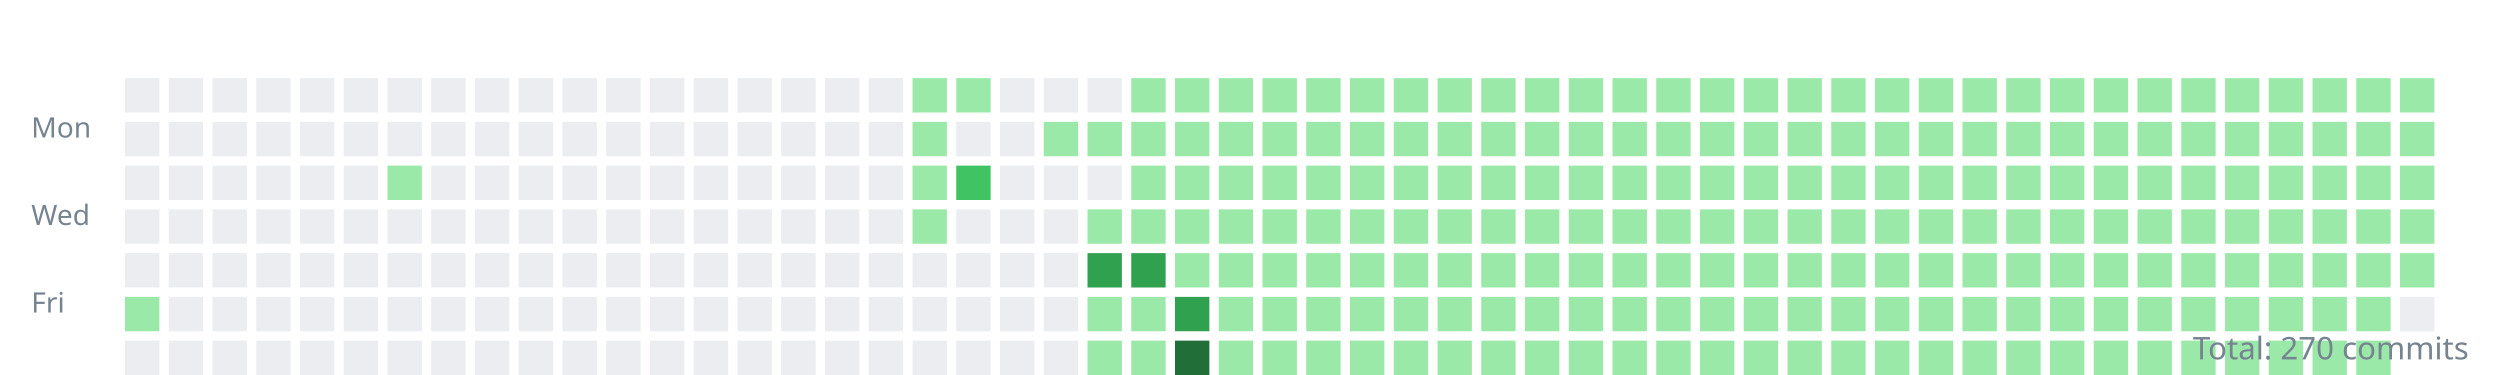
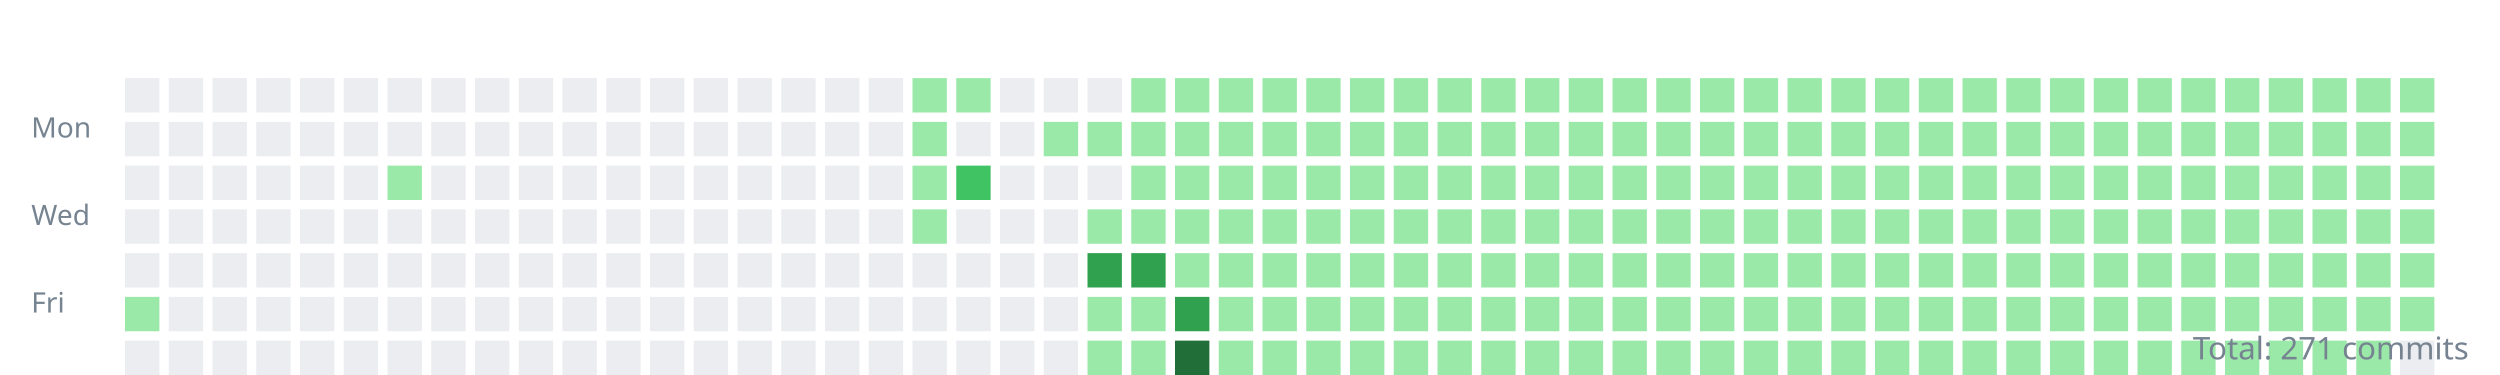
<svg xmlns="http://www.w3.org/2000/svg" width="800" height="120">
  <style>.day{outline:1px solid rgba(27,31,35,0.06);}text{font:9px sans-serif;fill:#768390;}</style>
  <g transform="translate(10,10)">
    <text y="34">Mon</text>
    <text y="62">Wed</text>
    <text y="90">Fri</text>
    <rect class="day" width="11" height="11" x="30" y="15" fill="#ebedf0" />
    <rect class="day" width="11" height="11" x="30" y="29" fill="#ebedf0" />
    <rect class="day" width="11" height="11" x="30" y="43" fill="#ebedf0" />
    <rect class="day" width="11" height="11" x="30" y="57" fill="#ebedf0" />
    <rect class="day" width="11" height="11" x="30" y="71" fill="#ebedf0" />
    <rect class="day" width="11" height="11" x="30" y="85" fill="#9be9a8" />
    <rect class="day" width="11" height="11" x="30" y="99" fill="#ebedf0" />
    <rect class="day" width="11" height="11" x="44" y="15" fill="#ebedf0" />
    <rect class="day" width="11" height="11" x="44" y="29" fill="#ebedf0" />
    <rect class="day" width="11" height="11" x="44" y="43" fill="#ebedf0" />
    <rect class="day" width="11" height="11" x="44" y="57" fill="#ebedf0" />
    <rect class="day" width="11" height="11" x="44" y="71" fill="#ebedf0" />
    <rect class="day" width="11" height="11" x="44" y="85" fill="#ebedf0" />
    <rect class="day" width="11" height="11" x="44" y="99" fill="#ebedf0" />
    <rect class="day" width="11" height="11" x="58" y="15" fill="#ebedf0" />
    <rect class="day" width="11" height="11" x="58" y="29" fill="#ebedf0" />
    <rect class="day" width="11" height="11" x="58" y="43" fill="#ebedf0" />
    <rect class="day" width="11" height="11" x="58" y="57" fill="#ebedf0" />
    <rect class="day" width="11" height="11" x="58" y="71" fill="#ebedf0" />
    <rect class="day" width="11" height="11" x="58" y="85" fill="#ebedf0" />
    <rect class="day" width="11" height="11" x="58" y="99" fill="#ebedf0" />
    <rect class="day" width="11" height="11" x="72" y="15" fill="#ebedf0" />
    <rect class="day" width="11" height="11" x="72" y="29" fill="#ebedf0" />
    <rect class="day" width="11" height="11" x="72" y="43" fill="#ebedf0" />
    <rect class="day" width="11" height="11" x="72" y="57" fill="#ebedf0" />
    <rect class="day" width="11" height="11" x="72" y="71" fill="#ebedf0" />
    <rect class="day" width="11" height="11" x="72" y="85" fill="#ebedf0" />
    <rect class="day" width="11" height="11" x="72" y="99" fill="#ebedf0" />
    <rect class="day" width="11" height="11" x="86" y="15" fill="#ebedf0" />
    <rect class="day" width="11" height="11" x="86" y="29" fill="#ebedf0" />
    <rect class="day" width="11" height="11" x="86" y="43" fill="#ebedf0" />
    <rect class="day" width="11" height="11" x="86" y="57" fill="#ebedf0" />
    <rect class="day" width="11" height="11" x="86" y="71" fill="#ebedf0" />
    <rect class="day" width="11" height="11" x="86" y="85" fill="#ebedf0" />
    <rect class="day" width="11" height="11" x="86" y="99" fill="#ebedf0" />
    <rect class="day" width="11" height="11" x="100" y="15" fill="#ebedf0" />
    <rect class="day" width="11" height="11" x="100" y="29" fill="#ebedf0" />
    <rect class="day" width="11" height="11" x="100" y="43" fill="#ebedf0" />
    <rect class="day" width="11" height="11" x="100" y="57" fill="#ebedf0" />
    <rect class="day" width="11" height="11" x="100" y="71" fill="#ebedf0" />
    <rect class="day" width="11" height="11" x="100" y="85" fill="#ebedf0" />
    <rect class="day" width="11" height="11" x="100" y="99" fill="#ebedf0" />
    <rect class="day" width="11" height="11" x="114" y="15" fill="#ebedf0" />
    <rect class="day" width="11" height="11" x="114" y="29" fill="#ebedf0" />
    <rect class="day" width="11" height="11" x="114" y="43" fill="#9be9a8" />
    <rect class="day" width="11" height="11" x="114" y="57" fill="#ebedf0" />
    <rect class="day" width="11" height="11" x="114" y="71" fill="#ebedf0" />
    <rect class="day" width="11" height="11" x="114" y="85" fill="#ebedf0" />
    <rect class="day" width="11" height="11" x="114" y="99" fill="#ebedf0" />
    <rect class="day" width="11" height="11" x="128" y="15" fill="#ebedf0" />
    <rect class="day" width="11" height="11" x="128" y="29" fill="#ebedf0" />
    <rect class="day" width="11" height="11" x="128" y="43" fill="#ebedf0" />
    <rect class="day" width="11" height="11" x="128" y="57" fill="#ebedf0" />
    <rect class="day" width="11" height="11" x="128" y="71" fill="#ebedf0" />
    <rect class="day" width="11" height="11" x="128" y="85" fill="#ebedf0" />
    <rect class="day" width="11" height="11" x="128" y="99" fill="#ebedf0" />
    <rect class="day" width="11" height="11" x="142" y="15" fill="#ebedf0" />
    <rect class="day" width="11" height="11" x="142" y="29" fill="#ebedf0" />
    <rect class="day" width="11" height="11" x="142" y="43" fill="#ebedf0" />
    <rect class="day" width="11" height="11" x="142" y="57" fill="#ebedf0" />
    <rect class="day" width="11" height="11" x="142" y="71" fill="#ebedf0" />
    <rect class="day" width="11" height="11" x="142" y="85" fill="#ebedf0" />
    <rect class="day" width="11" height="11" x="142" y="99" fill="#ebedf0" />
    <rect class="day" width="11" height="11" x="156" y="15" fill="#ebedf0" />
    <rect class="day" width="11" height="11" x="156" y="29" fill="#ebedf0" />
    <rect class="day" width="11" height="11" x="156" y="43" fill="#ebedf0" />
    <rect class="day" width="11" height="11" x="156" y="57" fill="#ebedf0" />
    <rect class="day" width="11" height="11" x="156" y="71" fill="#ebedf0" />
    <rect class="day" width="11" height="11" x="156" y="85" fill="#ebedf0" />
    <rect class="day" width="11" height="11" x="156" y="99" fill="#ebedf0" />
    <rect class="day" width="11" height="11" x="170" y="15" fill="#ebedf0" />
    <rect class="day" width="11" height="11" x="170" y="29" fill="#ebedf0" />
    <rect class="day" width="11" height="11" x="170" y="43" fill="#ebedf0" />
    <rect class="day" width="11" height="11" x="170" y="57" fill="#ebedf0" />
    <rect class="day" width="11" height="11" x="170" y="71" fill="#ebedf0" />
    <rect class="day" width="11" height="11" x="170" y="85" fill="#ebedf0" />
    <rect class="day" width="11" height="11" x="170" y="99" fill="#ebedf0" />
    <rect class="day" width="11" height="11" x="184" y="15" fill="#ebedf0" />
    <rect class="day" width="11" height="11" x="184" y="29" fill="#ebedf0" />
    <rect class="day" width="11" height="11" x="184" y="43" fill="#ebedf0" />
    <rect class="day" width="11" height="11" x="184" y="57" fill="#ebedf0" />
    <rect class="day" width="11" height="11" x="184" y="71" fill="#ebedf0" />
    <rect class="day" width="11" height="11" x="184" y="85" fill="#ebedf0" />
    <rect class="day" width="11" height="11" x="184" y="99" fill="#ebedf0" />
    <rect class="day" width="11" height="11" x="198" y="15" fill="#ebedf0" />
    <rect class="day" width="11" height="11" x="198" y="29" fill="#ebedf0" />
    <rect class="day" width="11" height="11" x="198" y="43" fill="#ebedf0" />
    <rect class="day" width="11" height="11" x="198" y="57" fill="#ebedf0" />
    <rect class="day" width="11" height="11" x="198" y="71" fill="#ebedf0" />
    <rect class="day" width="11" height="11" x="198" y="85" fill="#ebedf0" />
    <rect class="day" width="11" height="11" x="198" y="99" fill="#ebedf0" />
    <rect class="day" width="11" height="11" x="212" y="15" fill="#ebedf0" />
    <rect class="day" width="11" height="11" x="212" y="29" fill="#ebedf0" />
    <rect class="day" width="11" height="11" x="212" y="43" fill="#ebedf0" />
    <rect class="day" width="11" height="11" x="212" y="57" fill="#ebedf0" />
    <rect class="day" width="11" height="11" x="212" y="71" fill="#ebedf0" />
    <rect class="day" width="11" height="11" x="212" y="85" fill="#ebedf0" />
    <rect class="day" width="11" height="11" x="212" y="99" fill="#ebedf0" />
    <rect class="day" width="11" height="11" x="226" y="15" fill="#ebedf0" />
    <rect class="day" width="11" height="11" x="226" y="29" fill="#ebedf0" />
    <rect class="day" width="11" height="11" x="226" y="43" fill="#ebedf0" />
    <rect class="day" width="11" height="11" x="226" y="57" fill="#ebedf0" />
    <rect class="day" width="11" height="11" x="226" y="71" fill="#ebedf0" />
    <rect class="day" width="11" height="11" x="226" y="85" fill="#ebedf0" />
    <rect class="day" width="11" height="11" x="226" y="99" fill="#ebedf0" />
    <rect class="day" width="11" height="11" x="240" y="15" fill="#ebedf0" />
    <rect class="day" width="11" height="11" x="240" y="29" fill="#ebedf0" />
    <rect class="day" width="11" height="11" x="240" y="43" fill="#ebedf0" />
    <rect class="day" width="11" height="11" x="240" y="57" fill="#ebedf0" />
    <rect class="day" width="11" height="11" x="240" y="71" fill="#ebedf0" />
    <rect class="day" width="11" height="11" x="240" y="85" fill="#ebedf0" />
    <rect class="day" width="11" height="11" x="240" y="99" fill="#ebedf0" />
    <rect class="day" width="11" height="11" x="254" y="15" fill="#ebedf0" />
    <rect class="day" width="11" height="11" x="254" y="29" fill="#ebedf0" />
    <rect class="day" width="11" height="11" x="254" y="43" fill="#ebedf0" />
    <rect class="day" width="11" height="11" x="254" y="57" fill="#ebedf0" />
    <rect class="day" width="11" height="11" x="254" y="71" fill="#ebedf0" />
    <rect class="day" width="11" height="11" x="254" y="85" fill="#ebedf0" />
    <rect class="day" width="11" height="11" x="254" y="99" fill="#ebedf0" />
    <rect class="day" width="11" height="11" x="268" y="15" fill="#ebedf0" />
    <rect class="day" width="11" height="11" x="268" y="29" fill="#ebedf0" />
    <rect class="day" width="11" height="11" x="268" y="43" fill="#ebedf0" />
    <rect class="day" width="11" height="11" x="268" y="57" fill="#ebedf0" />
    <rect class="day" width="11" height="11" x="268" y="71" fill="#ebedf0" />
    <rect class="day" width="11" height="11" x="268" y="85" fill="#ebedf0" />
    <rect class="day" width="11" height="11" x="268" y="99" fill="#ebedf0" />
    <rect class="day" width="11" height="11" x="282" y="15" fill="#9be9a8" />
    <rect class="day" width="11" height="11" x="282" y="29" fill="#9be9a8" />
    <rect class="day" width="11" height="11" x="282" y="43" fill="#9be9a8" />
    <rect class="day" width="11" height="11" x="282" y="57" fill="#9be9a8" />
    <rect class="day" width="11" height="11" x="282" y="71" fill="#ebedf0" />
    <rect class="day" width="11" height="11" x="282" y="85" fill="#ebedf0" />
    <rect class="day" width="11" height="11" x="282" y="99" fill="#ebedf0" />
    <rect class="day" width="11" height="11" x="296" y="15" fill="#9be9a8" />
    <rect class="day" width="11" height="11" x="296" y="29" fill="#ebedf0" />
    <rect class="day" width="11" height="11" x="296" y="43" fill="#40c463" />
    <rect class="day" width="11" height="11" x="296" y="57" fill="#ebedf0" />
    <rect class="day" width="11" height="11" x="296" y="71" fill="#ebedf0" />
    <rect class="day" width="11" height="11" x="296" y="85" fill="#ebedf0" />
    <rect class="day" width="11" height="11" x="296" y="99" fill="#ebedf0" />
    <rect class="day" width="11" height="11" x="310" y="15" fill="#ebedf0" />
    <rect class="day" width="11" height="11" x="310" y="29" fill="#ebedf0" />
    <rect class="day" width="11" height="11" x="310" y="43" fill="#ebedf0" />
    <rect class="day" width="11" height="11" x="310" y="57" fill="#ebedf0" />
    <rect class="day" width="11" height="11" x="310" y="71" fill="#ebedf0" />
    <rect class="day" width="11" height="11" x="310" y="85" fill="#ebedf0" />
    <rect class="day" width="11" height="11" x="310" y="99" fill="#ebedf0" />
    <rect class="day" width="11" height="11" x="324" y="15" fill="#ebedf0" />
    <rect class="day" width="11" height="11" x="324" y="29" fill="#9be9a8" />
    <rect class="day" width="11" height="11" x="324" y="43" fill="#ebedf0" />
    <rect class="day" width="11" height="11" x="324" y="57" fill="#ebedf0" />
    <rect class="day" width="11" height="11" x="324" y="71" fill="#ebedf0" />
    <rect class="day" width="11" height="11" x="324" y="85" fill="#ebedf0" />
    <rect class="day" width="11" height="11" x="324" y="99" fill="#ebedf0" />
    <rect class="day" width="11" height="11" x="338" y="15" fill="#ebedf0" />
    <rect class="day" width="11" height="11" x="338" y="29" fill="#9be9a8" />
    <rect class="day" width="11" height="11" x="338" y="43" fill="#ebedf0" />
    <rect class="day" width="11" height="11" x="338" y="57" fill="#9be9a8" />
    <rect class="day" width="11" height="11" x="338" y="71" fill="#30a14e" />
    <rect class="day" width="11" height="11" x="338" y="85" fill="#9be9a8" />
    <rect class="day" width="11" height="11" x="338" y="99" fill="#9be9a8" />
    <rect class="day" width="11" height="11" x="352" y="15" fill="#9be9a8" />
    <rect class="day" width="11" height="11" x="352" y="29" fill="#9be9a8" />
    <rect class="day" width="11" height="11" x="352" y="43" fill="#9be9a8" />
    <rect class="day" width="11" height="11" x="352" y="57" fill="#9be9a8" />
    <rect class="day" width="11" height="11" x="352" y="71" fill="#30a14e" />
    <rect class="day" width="11" height="11" x="352" y="85" fill="#9be9a8" />
    <rect class="day" width="11" height="11" x="352" y="99" fill="#9be9a8" />
    <rect class="day" width="11" height="11" x="366" y="15" fill="#9be9a8" />
    <rect class="day" width="11" height="11" x="366" y="29" fill="#9be9a8" />
    <rect class="day" width="11" height="11" x="366" y="43" fill="#9be9a8" />
    <rect class="day" width="11" height="11" x="366" y="57" fill="#9be9a8" />
    <rect class="day" width="11" height="11" x="366" y="71" fill="#9be9a8" />
    <rect class="day" width="11" height="11" x="366" y="85" fill="#30a14e" />
    <rect class="day" width="11" height="11" x="366" y="99" fill="#216e39" />
    <rect class="day" width="11" height="11" x="380" y="15" fill="#9be9a8" />
    <rect class="day" width="11" height="11" x="380" y="29" fill="#9be9a8" />
    <rect class="day" width="11" height="11" x="380" y="43" fill="#9be9a8" />
    <rect class="day" width="11" height="11" x="380" y="57" fill="#9be9a8" />
    <rect class="day" width="11" height="11" x="380" y="71" fill="#9be9a8" />
    <rect class="day" width="11" height="11" x="380" y="85" fill="#9be9a8" />
    <rect class="day" width="11" height="11" x="380" y="99" fill="#9be9a8" />
    <rect class="day" width="11" height="11" x="394" y="15" fill="#9be9a8" />
    <rect class="day" width="11" height="11" x="394" y="29" fill="#9be9a8" />
    <rect class="day" width="11" height="11" x="394" y="43" fill="#9be9a8" />
    <rect class="day" width="11" height="11" x="394" y="57" fill="#9be9a8" />
    <rect class="day" width="11" height="11" x="394" y="71" fill="#9be9a8" />
    <rect class="day" width="11" height="11" x="394" y="85" fill="#9be9a8" />
    <rect class="day" width="11" height="11" x="394" y="99" fill="#9be9a8" />
    <rect class="day" width="11" height="11" x="408" y="15" fill="#9be9a8" />
    <rect class="day" width="11" height="11" x="408" y="29" fill="#9be9a8" />
    <rect class="day" width="11" height="11" x="408" y="43" fill="#9be9a8" />
    <rect class="day" width="11" height="11" x="408" y="57" fill="#9be9a8" />
    <rect class="day" width="11" height="11" x="408" y="71" fill="#9be9a8" />
    <rect class="day" width="11" height="11" x="408" y="85" fill="#9be9a8" />
    <rect class="day" width="11" height="11" x="408" y="99" fill="#9be9a8" />
    <rect class="day" width="11" height="11" x="422" y="15" fill="#9be9a8" />
    <rect class="day" width="11" height="11" x="422" y="29" fill="#9be9a8" />
    <rect class="day" width="11" height="11" x="422" y="43" fill="#9be9a8" />
    <rect class="day" width="11" height="11" x="422" y="57" fill="#9be9a8" />
    <rect class="day" width="11" height="11" x="422" y="71" fill="#9be9a8" />
    <rect class="day" width="11" height="11" x="422" y="85" fill="#9be9a8" />
    <rect class="day" width="11" height="11" x="422" y="99" fill="#9be9a8" />
    <rect class="day" width="11" height="11" x="436" y="15" fill="#9be9a8" />
    <rect class="day" width="11" height="11" x="436" y="29" fill="#9be9a8" />
    <rect class="day" width="11" height="11" x="436" y="43" fill="#9be9a8" />
    <rect class="day" width="11" height="11" x="436" y="57" fill="#9be9a8" />
    <rect class="day" width="11" height="11" x="436" y="71" fill="#9be9a8" />
    <rect class="day" width="11" height="11" x="436" y="85" fill="#9be9a8" />
    <rect class="day" width="11" height="11" x="436" y="99" fill="#9be9a8" />
    <rect class="day" width="11" height="11" x="450" y="15" fill="#9be9a8" />
    <rect class="day" width="11" height="11" x="450" y="29" fill="#9be9a8" />
    <rect class="day" width="11" height="11" x="450" y="43" fill="#9be9a8" />
    <rect class="day" width="11" height="11" x="450" y="57" fill="#9be9a8" />
    <rect class="day" width="11" height="11" x="450" y="71" fill="#9be9a8" />
    <rect class="day" width="11" height="11" x="450" y="85" fill="#9be9a8" />
    <rect class="day" width="11" height="11" x="450" y="99" fill="#9be9a8" />
    <rect class="day" width="11" height="11" x="464" y="15" fill="#9be9a8" />
    <rect class="day" width="11" height="11" x="464" y="29" fill="#9be9a8" />
    <rect class="day" width="11" height="11" x="464" y="43" fill="#9be9a8" />
    <rect class="day" width="11" height="11" x="464" y="57" fill="#9be9a8" />
    <rect class="day" width="11" height="11" x="464" y="71" fill="#9be9a8" />
    <rect class="day" width="11" height="11" x="464" y="85" fill="#9be9a8" />
    <rect class="day" width="11" height="11" x="464" y="99" fill="#9be9a8" />
    <rect class="day" width="11" height="11" x="478" y="15" fill="#9be9a8" />
    <rect class="day" width="11" height="11" x="478" y="29" fill="#9be9a8" />
    <rect class="day" width="11" height="11" x="478" y="43" fill="#9be9a8" />
    <rect class="day" width="11" height="11" x="478" y="57" fill="#9be9a8" />
    <rect class="day" width="11" height="11" x="478" y="71" fill="#9be9a8" />
    <rect class="day" width="11" height="11" x="478" y="85" fill="#9be9a8" />
    <rect class="day" width="11" height="11" x="478" y="99" fill="#9be9a8" />
    <rect class="day" width="11" height="11" x="492" y="15" fill="#9be9a8" />
    <rect class="day" width="11" height="11" x="492" y="29" fill="#9be9a8" />
    <rect class="day" width="11" height="11" x="492" y="43" fill="#9be9a8" />
    <rect class="day" width="11" height="11" x="492" y="57" fill="#9be9a8" />
    <rect class="day" width="11" height="11" x="492" y="71" fill="#9be9a8" />
    <rect class="day" width="11" height="11" x="492" y="85" fill="#9be9a8" />
    <rect class="day" width="11" height="11" x="492" y="99" fill="#9be9a8" />
    <rect class="day" width="11" height="11" x="506" y="15" fill="#9be9a8" />
    <rect class="day" width="11" height="11" x="506" y="29" fill="#9be9a8" />
    <rect class="day" width="11" height="11" x="506" y="43" fill="#9be9a8" />
    <rect class="day" width="11" height="11" x="506" y="57" fill="#9be9a8" />
    <rect class="day" width="11" height="11" x="506" y="71" fill="#9be9a8" />
    <rect class="day" width="11" height="11" x="506" y="85" fill="#9be9a8" />
    <rect class="day" width="11" height="11" x="506" y="99" fill="#9be9a8" />
    <rect class="day" width="11" height="11" x="520" y="15" fill="#9be9a8" />
    <rect class="day" width="11" height="11" x="520" y="29" fill="#9be9a8" />
    <rect class="day" width="11" height="11" x="520" y="43" fill="#9be9a8" />
    <rect class="day" width="11" height="11" x="520" y="57" fill="#9be9a8" />
    <rect class="day" width="11" height="11" x="520" y="71" fill="#9be9a8" />
    <rect class="day" width="11" height="11" x="520" y="85" fill="#9be9a8" />
    <rect class="day" width="11" height="11" x="520" y="99" fill="#9be9a8" />
    <rect class="day" width="11" height="11" x="534" y="15" fill="#9be9a8" />
    <rect class="day" width="11" height="11" x="534" y="29" fill="#9be9a8" />
    <rect class="day" width="11" height="11" x="534" y="43" fill="#9be9a8" />
    <rect class="day" width="11" height="11" x="534" y="57" fill="#9be9a8" />
    <rect class="day" width="11" height="11" x="534" y="71" fill="#9be9a8" />
    <rect class="day" width="11" height="11" x="534" y="85" fill="#9be9a8" />
    <rect class="day" width="11" height="11" x="534" y="99" fill="#9be9a8" />
    <rect class="day" width="11" height="11" x="548" y="15" fill="#9be9a8" />
    <rect class="day" width="11" height="11" x="548" y="29" fill="#9be9a8" />
    <rect class="day" width="11" height="11" x="548" y="43" fill="#9be9a8" />
    <rect class="day" width="11" height="11" x="548" y="57" fill="#9be9a8" />
    <rect class="day" width="11" height="11" x="548" y="71" fill="#9be9a8" />
    <rect class="day" width="11" height="11" x="548" y="85" fill="#9be9a8" />
    <rect class="day" width="11" height="11" x="548" y="99" fill="#9be9a8" />
    <rect class="day" width="11" height="11" x="562" y="15" fill="#9be9a8" />
    <rect class="day" width="11" height="11" x="562" y="29" fill="#9be9a8" />
    <rect class="day" width="11" height="11" x="562" y="43" fill="#9be9a8" />
    <rect class="day" width="11" height="11" x="562" y="57" fill="#9be9a8" />
    <rect class="day" width="11" height="11" x="562" y="71" fill="#9be9a8" />
    <rect class="day" width="11" height="11" x="562" y="85" fill="#9be9a8" />
    <rect class="day" width="11" height="11" x="562" y="99" fill="#9be9a8" />
    <rect class="day" width="11" height="11" x="576" y="15" fill="#9be9a8" />
    <rect class="day" width="11" height="11" x="576" y="29" fill="#9be9a8" />
    <rect class="day" width="11" height="11" x="576" y="43" fill="#9be9a8" />
    <rect class="day" width="11" height="11" x="576" y="57" fill="#9be9a8" />
    <rect class="day" width="11" height="11" x="576" y="71" fill="#9be9a8" />
    <rect class="day" width="11" height="11" x="576" y="85" fill="#9be9a8" />
    <rect class="day" width="11" height="11" x="576" y="99" fill="#9be9a8" />
    <rect class="day" width="11" height="11" x="590" y="15" fill="#9be9a8" />
    <rect class="day" width="11" height="11" x="590" y="29" fill="#9be9a8" />
    <rect class="day" width="11" height="11" x="590" y="43" fill="#9be9a8" />
    <rect class="day" width="11" height="11" x="590" y="57" fill="#9be9a8" />
    <rect class="day" width="11" height="11" x="590" y="71" fill="#9be9a8" />
    <rect class="day" width="11" height="11" x="590" y="85" fill="#9be9a8" />
    <rect class="day" width="11" height="11" x="590" y="99" fill="#9be9a8" />
    <rect class="day" width="11" height="11" x="604" y="15" fill="#9be9a8" />
    <rect class="day" width="11" height="11" x="604" y="29" fill="#9be9a8" />
    <rect class="day" width="11" height="11" x="604" y="43" fill="#9be9a8" />
    <rect class="day" width="11" height="11" x="604" y="57" fill="#9be9a8" />
    <rect class="day" width="11" height="11" x="604" y="71" fill="#9be9a8" />
    <rect class="day" width="11" height="11" x="604" y="85" fill="#9be9a8" />
    <rect class="day" width="11" height="11" x="604" y="99" fill="#9be9a8" />
    <rect class="day" width="11" height="11" x="618" y="15" fill="#9be9a8" />
    <rect class="day" width="11" height="11" x="618" y="29" fill="#9be9a8" />
    <rect class="day" width="11" height="11" x="618" y="43" fill="#9be9a8" />
    <rect class="day" width="11" height="11" x="618" y="57" fill="#9be9a8" />
    <rect class="day" width="11" height="11" x="618" y="71" fill="#9be9a8" />
    <rect class="day" width="11" height="11" x="618" y="85" fill="#9be9a8" />
    <rect class="day" width="11" height="11" x="618" y="99" fill="#9be9a8" />
    <rect class="day" width="11" height="11" x="632" y="15" fill="#9be9a8" />
    <rect class="day" width="11" height="11" x="632" y="29" fill="#9be9a8" />
    <rect class="day" width="11" height="11" x="632" y="43" fill="#9be9a8" />
    <rect class="day" width="11" height="11" x="632" y="57" fill="#9be9a8" />
    <rect class="day" width="11" height="11" x="632" y="71" fill="#9be9a8" />
    <rect class="day" width="11" height="11" x="632" y="85" fill="#9be9a8" />
    <rect class="day" width="11" height="11" x="632" y="99" fill="#9be9a8" />
    <rect class="day" width="11" height="11" x="646" y="15" fill="#9be9a8" />
    <rect class="day" width="11" height="11" x="646" y="29" fill="#9be9a8" />
    <rect class="day" width="11" height="11" x="646" y="43" fill="#9be9a8" />
    <rect class="day" width="11" height="11" x="646" y="57" fill="#9be9a8" />
    <rect class="day" width="11" height="11" x="646" y="71" fill="#9be9a8" />
    <rect class="day" width="11" height="11" x="646" y="85" fill="#9be9a8" />
    <rect class="day" width="11" height="11" x="646" y="99" fill="#9be9a8" />
    <rect class="day" width="11" height="11" x="660" y="15" fill="#9be9a8" />
    <rect class="day" width="11" height="11" x="660" y="29" fill="#9be9a8" />
    <rect class="day" width="11" height="11" x="660" y="43" fill="#9be9a8" />
    <rect class="day" width="11" height="11" x="660" y="57" fill="#9be9a8" />
    <rect class="day" width="11" height="11" x="660" y="71" fill="#9be9a8" />
    <rect class="day" width="11" height="11" x="660" y="85" fill="#9be9a8" />
    <rect class="day" width="11" height="11" x="660" y="99" fill="#9be9a8" />
    <rect class="day" width="11" height="11" x="674" y="15" fill="#9be9a8" />
    <rect class="day" width="11" height="11" x="674" y="29" fill="#9be9a8" />
    <rect class="day" width="11" height="11" x="674" y="43" fill="#9be9a8" />
    <rect class="day" width="11" height="11" x="674" y="57" fill="#9be9a8" />
    <rect class="day" width="11" height="11" x="674" y="71" fill="#9be9a8" />
    <rect class="day" width="11" height="11" x="674" y="85" fill="#9be9a8" />
    <rect class="day" width="11" height="11" x="674" y="99" fill="#9be9a8" />
    <rect class="day" width="11" height="11" x="688" y="15" fill="#9be9a8" />
    <rect class="day" width="11" height="11" x="688" y="29" fill="#9be9a8" />
    <rect class="day" width="11" height="11" x="688" y="43" fill="#9be9a8" />
    <rect class="day" width="11" height="11" x="688" y="57" fill="#9be9a8" />
    <rect class="day" width="11" height="11" x="688" y="71" fill="#9be9a8" />
    <rect class="day" width="11" height="11" x="688" y="85" fill="#9be9a8" />
    <rect class="day" width="11" height="11" x="688" y="99" fill="#9be9a8" />
    <rect class="day" width="11" height="11" x="702" y="15" fill="#9be9a8" />
    <rect class="day" width="11" height="11" x="702" y="29" fill="#9be9a8" />
    <rect class="day" width="11" height="11" x="702" y="43" fill="#9be9a8" />
    <rect class="day" width="11" height="11" x="702" y="57" fill="#9be9a8" />
    <rect class="day" width="11" height="11" x="702" y="71" fill="#9be9a8" />
    <rect class="day" width="11" height="11" x="702" y="85" fill="#9be9a8" />
    <rect class="day" width="11" height="11" x="702" y="99" fill="#9be9a8" />
    <rect class="day" width="11" height="11" x="716" y="15" fill="#9be9a8" />
    <rect class="day" width="11" height="11" x="716" y="29" fill="#9be9a8" />
    <rect class="day" width="11" height="11" x="716" y="43" fill="#9be9a8" />
    <rect class="day" width="11" height="11" x="716" y="57" fill="#9be9a8" />
    <rect class="day" width="11" height="11" x="716" y="71" fill="#9be9a8" />
    <rect class="day" width="11" height="11" x="716" y="85" fill="#9be9a8" />
    <rect class="day" width="11" height="11" x="716" y="99" fill="#9be9a8" />
    <rect class="day" width="11" height="11" x="730" y="15" fill="#9be9a8" />
    <rect class="day" width="11" height="11" x="730" y="29" fill="#9be9a8" />
    <rect class="day" width="11" height="11" x="730" y="43" fill="#9be9a8" />
    <rect class="day" width="11" height="11" x="730" y="57" fill="#9be9a8" />
    <rect class="day" width="11" height="11" x="730" y="71" fill="#9be9a8" />
    <rect class="day" width="11" height="11" x="730" y="85" fill="#9be9a8" />
    <rect class="day" width="11" height="11" x="730" y="99" fill="#9be9a8" />
    <rect class="day" width="11" height="11" x="744" y="15" fill="#9be9a8" />
    <rect class="day" width="11" height="11" x="744" y="29" fill="#9be9a8" />
    <rect class="day" width="11" height="11" x="744" y="43" fill="#9be9a8" />
    <rect class="day" width="11" height="11" x="744" y="57" fill="#9be9a8" />
    <rect class="day" width="11" height="11" x="744" y="71" fill="#9be9a8" />
    <rect class="day" width="11" height="11" x="744" y="85" fill="#9be9a8" />
    <rect class="day" width="11" height="11" x="744" y="99" fill="#9be9a8" />
    <rect class="day" width="11" height="11" x="758" y="15" fill="#9be9a8" />
    <rect class="day" width="11" height="11" x="758" y="29" fill="#9be9a8" />
    <rect class="day" width="11" height="11" x="758" y="43" fill="#9be9a8" />
    <rect class="day" width="11" height="11" x="758" y="57" fill="#9be9a8" />
    <rect class="day" width="11" height="11" x="758" y="71" fill="#9be9a8" />
-     <rect class="day" width="11" height="11" x="758" y="85" fill="#ebedf0" />
+     <rect class="day" width="11" height="11" x="758" y="85" fill="#9be9a8" />
+     <rect class="day" width="11" height="11" x="758" y="99" fill="#ebedf0" />
  </g>
-   <text x="790" y="115" text-anchor="end" style="font-size:10px">Total: 270 commits</text>
+   <text x="790" y="115" text-anchor="end" style="font-size:10px">Total: 271 commits</text>
</svg>
